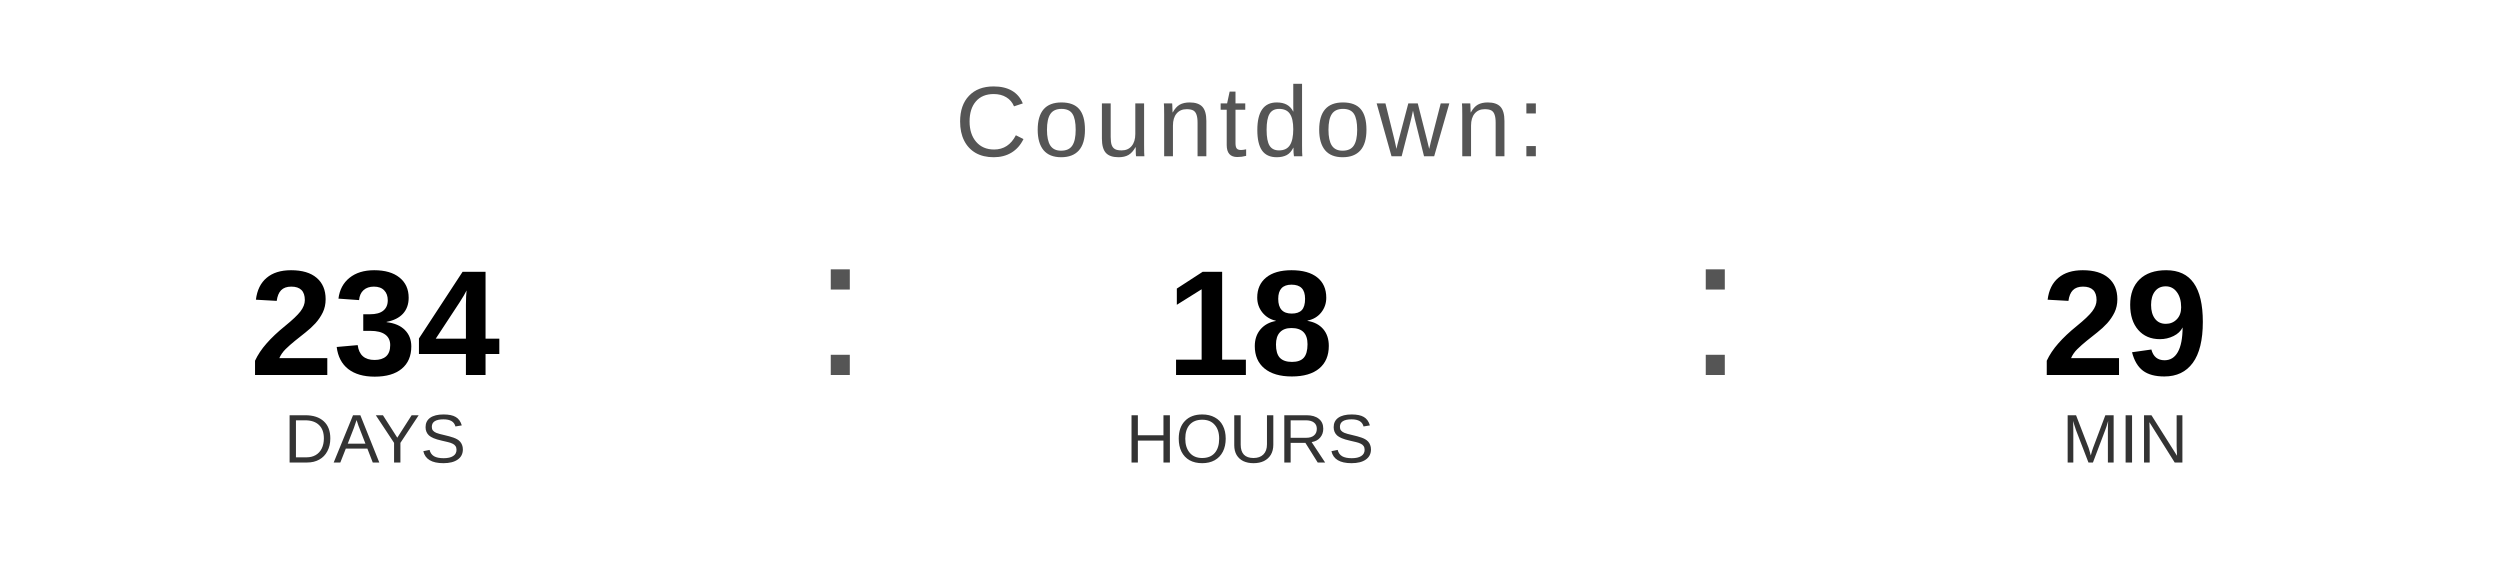
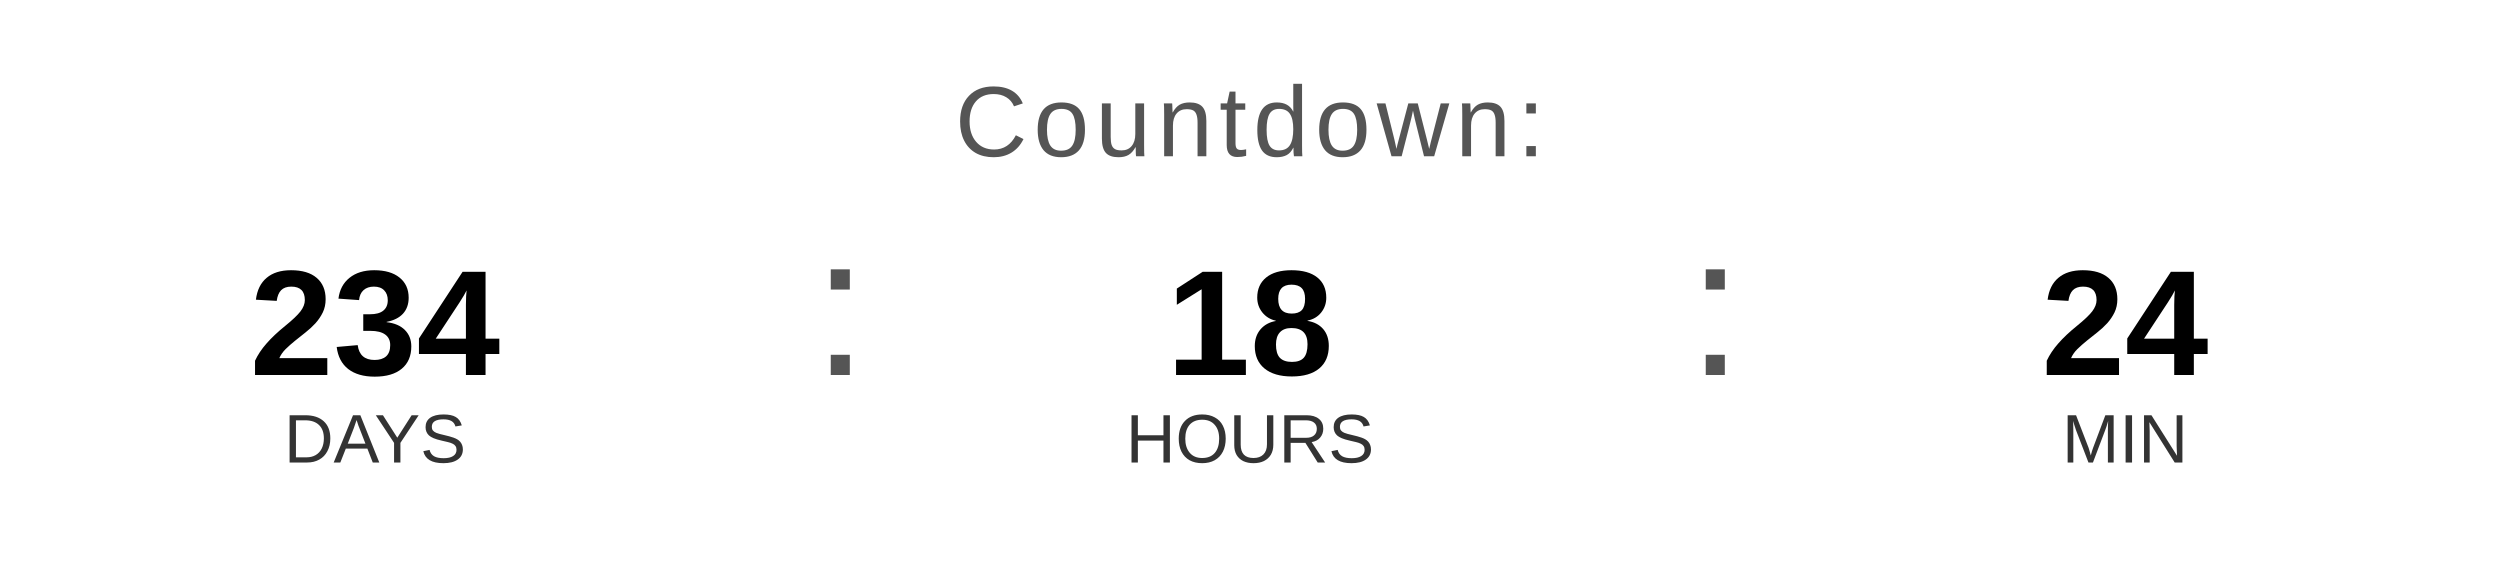
<svg xmlns="http://www.w3.org/2000/svg" width="400" height="90" viewBox="0 0 400 90">
  <text x="200" y="25" font-family="Arial, Helvetica, sans-serif" font-size="16" fill="#555555" text-anchor="middle" letter-spacing="1">
    Countdown:
  </text>
  <text x="60" y="60" font-family="Arial, Helvetica, sans-serif" font-size="24" font-weight="bold" fill="#000000" text-anchor="middle">234</text>
  <text x="60" y="74" font-family="Arial, Helvetica, sans-serif" font-size="11" fill="#333333" text-anchor="middle">DAYS</text>
  <text x="130" y="60" font-family="Arial, sans-serif" font-size="32" fill="#555555">:</text>
  <text x="200" y="60" font-family="Arial, Helvetica, sans-serif" font-size="24" font-weight="bold" fill="#000000" text-anchor="middle">18</text>
  <text x="200" y="74" font-family="Arial, Helvetica, sans-serif" font-size="11" fill="#333333" text-anchor="middle">HOURS</text>
  <text x="270" y="60" font-family="Arial, sans-serif" font-size="32" fill="#555555">:</text>
-   <text x="340" y="60" font-family="Arial, Helvetica, sans-serif" font-size="24" font-weight="bold" fill="#000000" text-anchor="middle">29</text>
+   <text x="340" y="60" font-family="Arial, Helvetica, sans-serif" font-size="24" font-weight="bold" fill="#000000" text-anchor="middle">24</text>
  <text x="340" y="74" font-family="Arial, Helvetica, sans-serif" font-size="11" fill="#333333" text-anchor="middle">MIN</text>
</svg>
